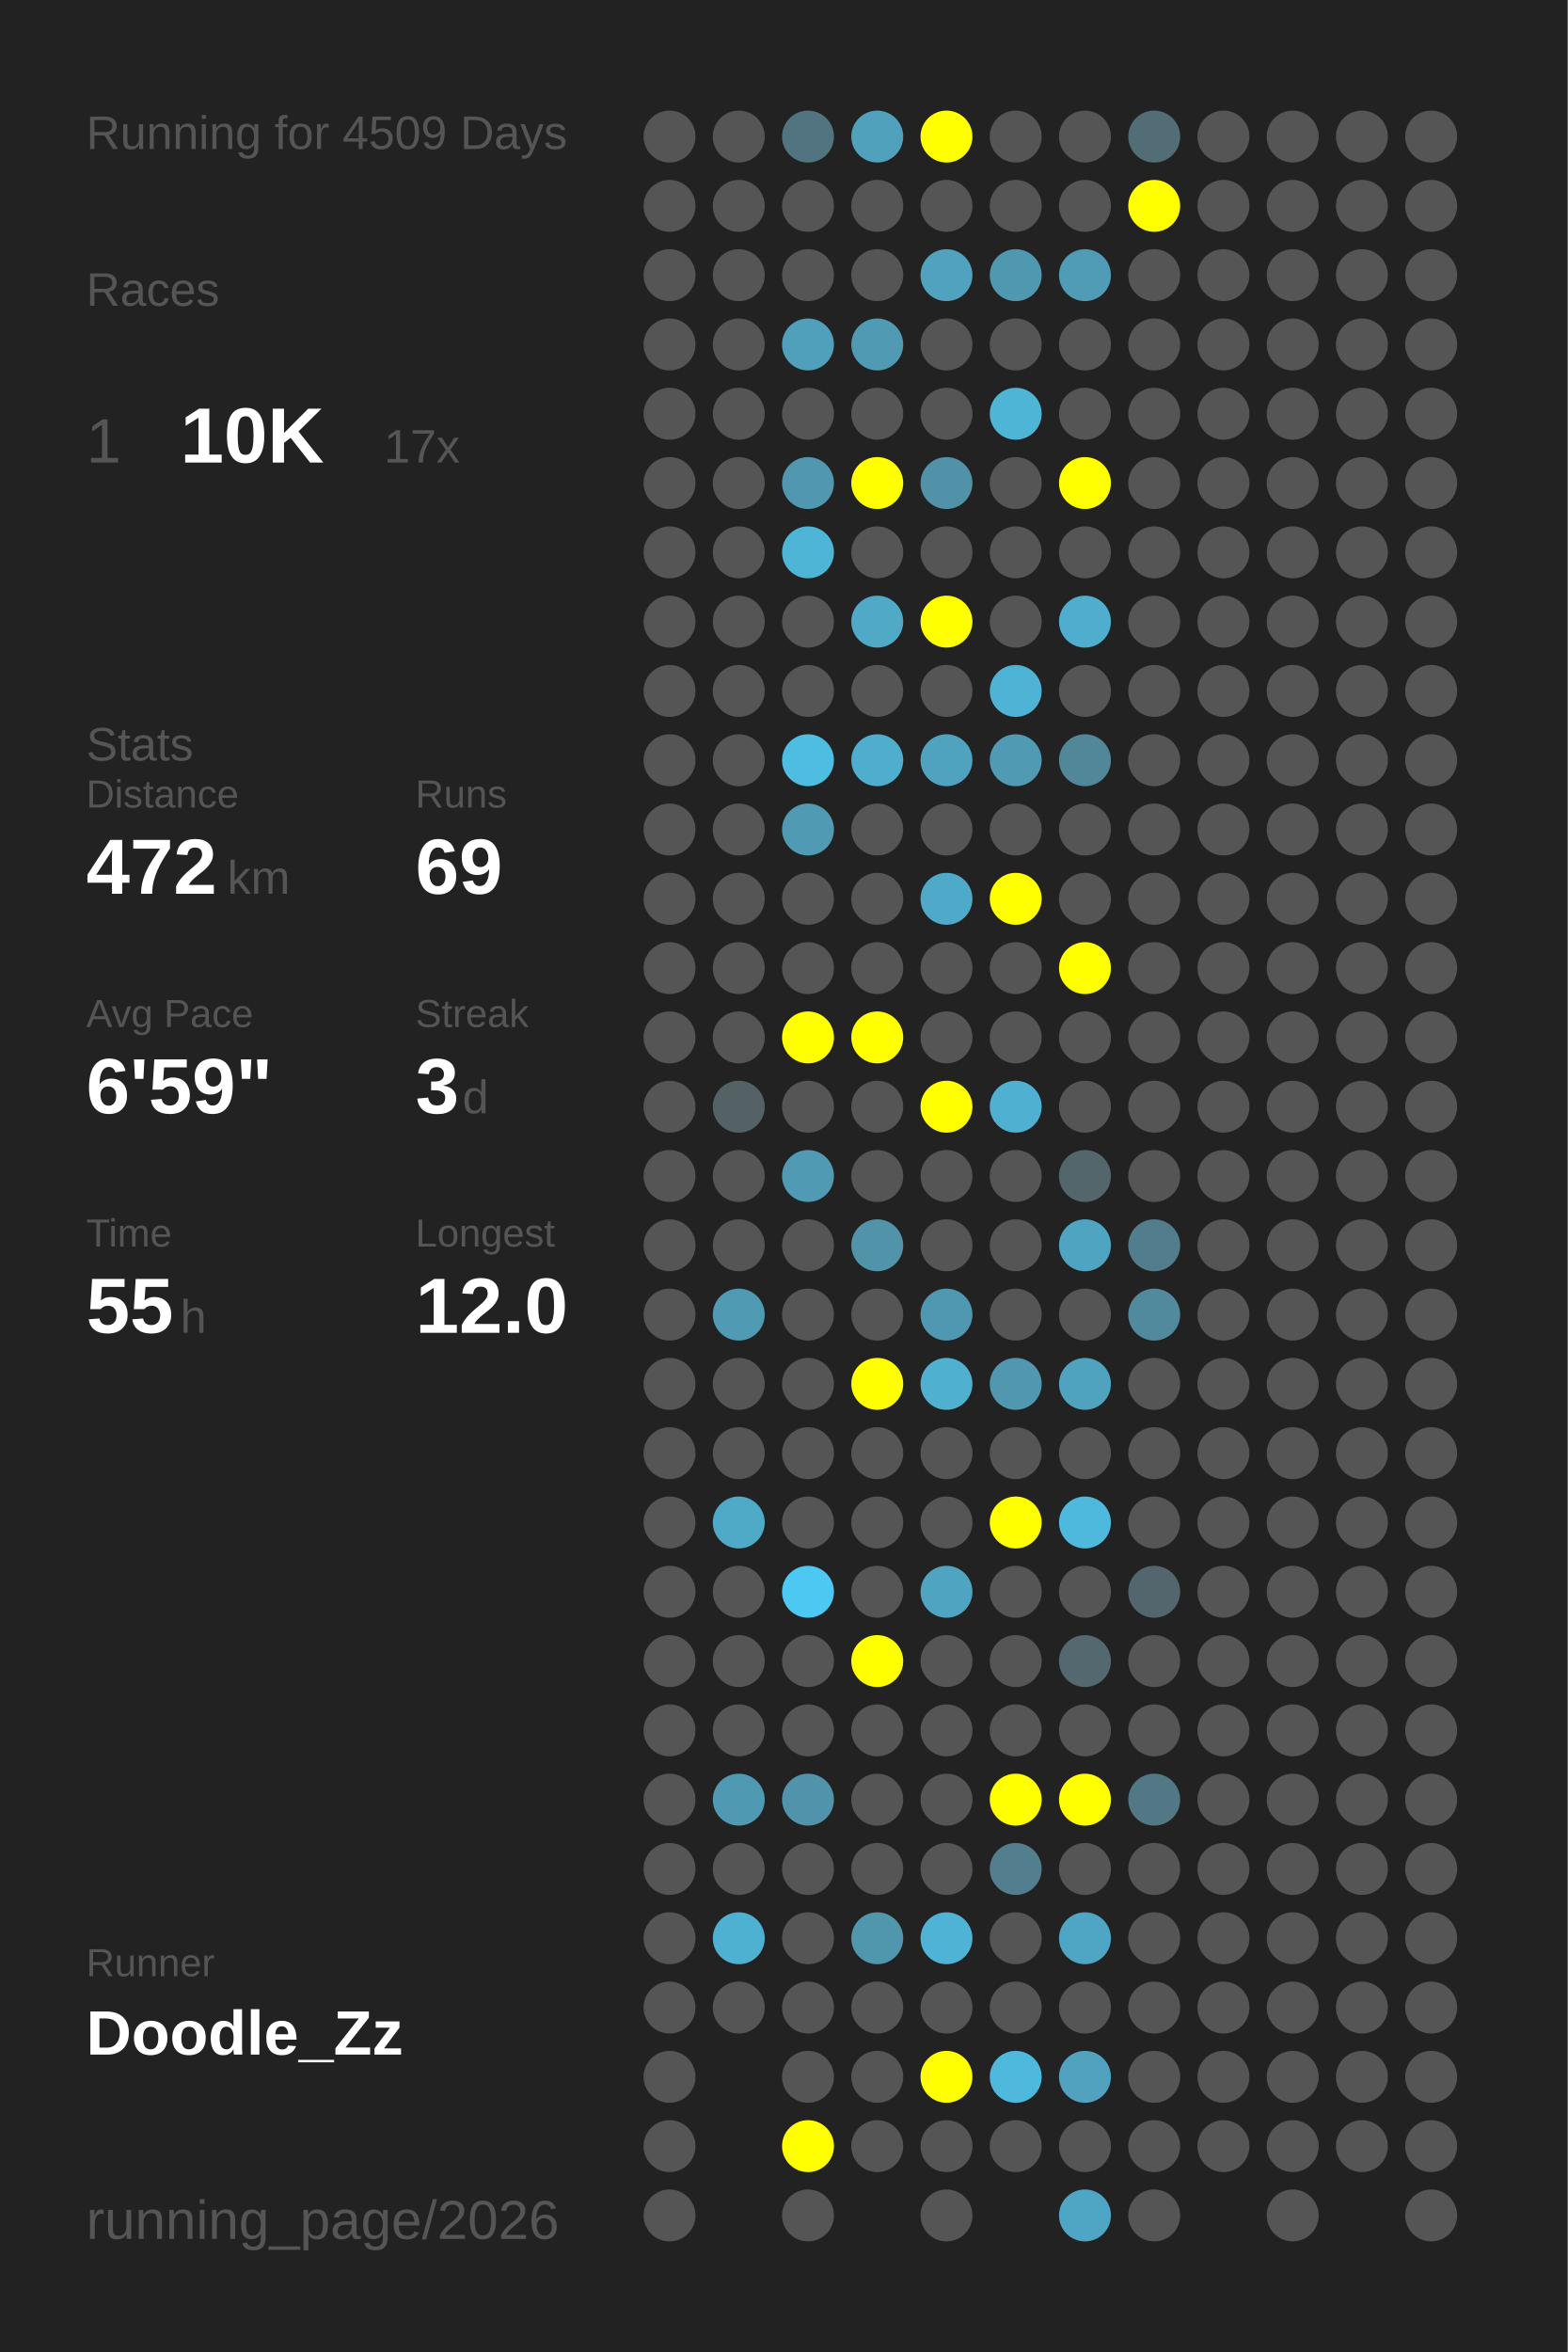
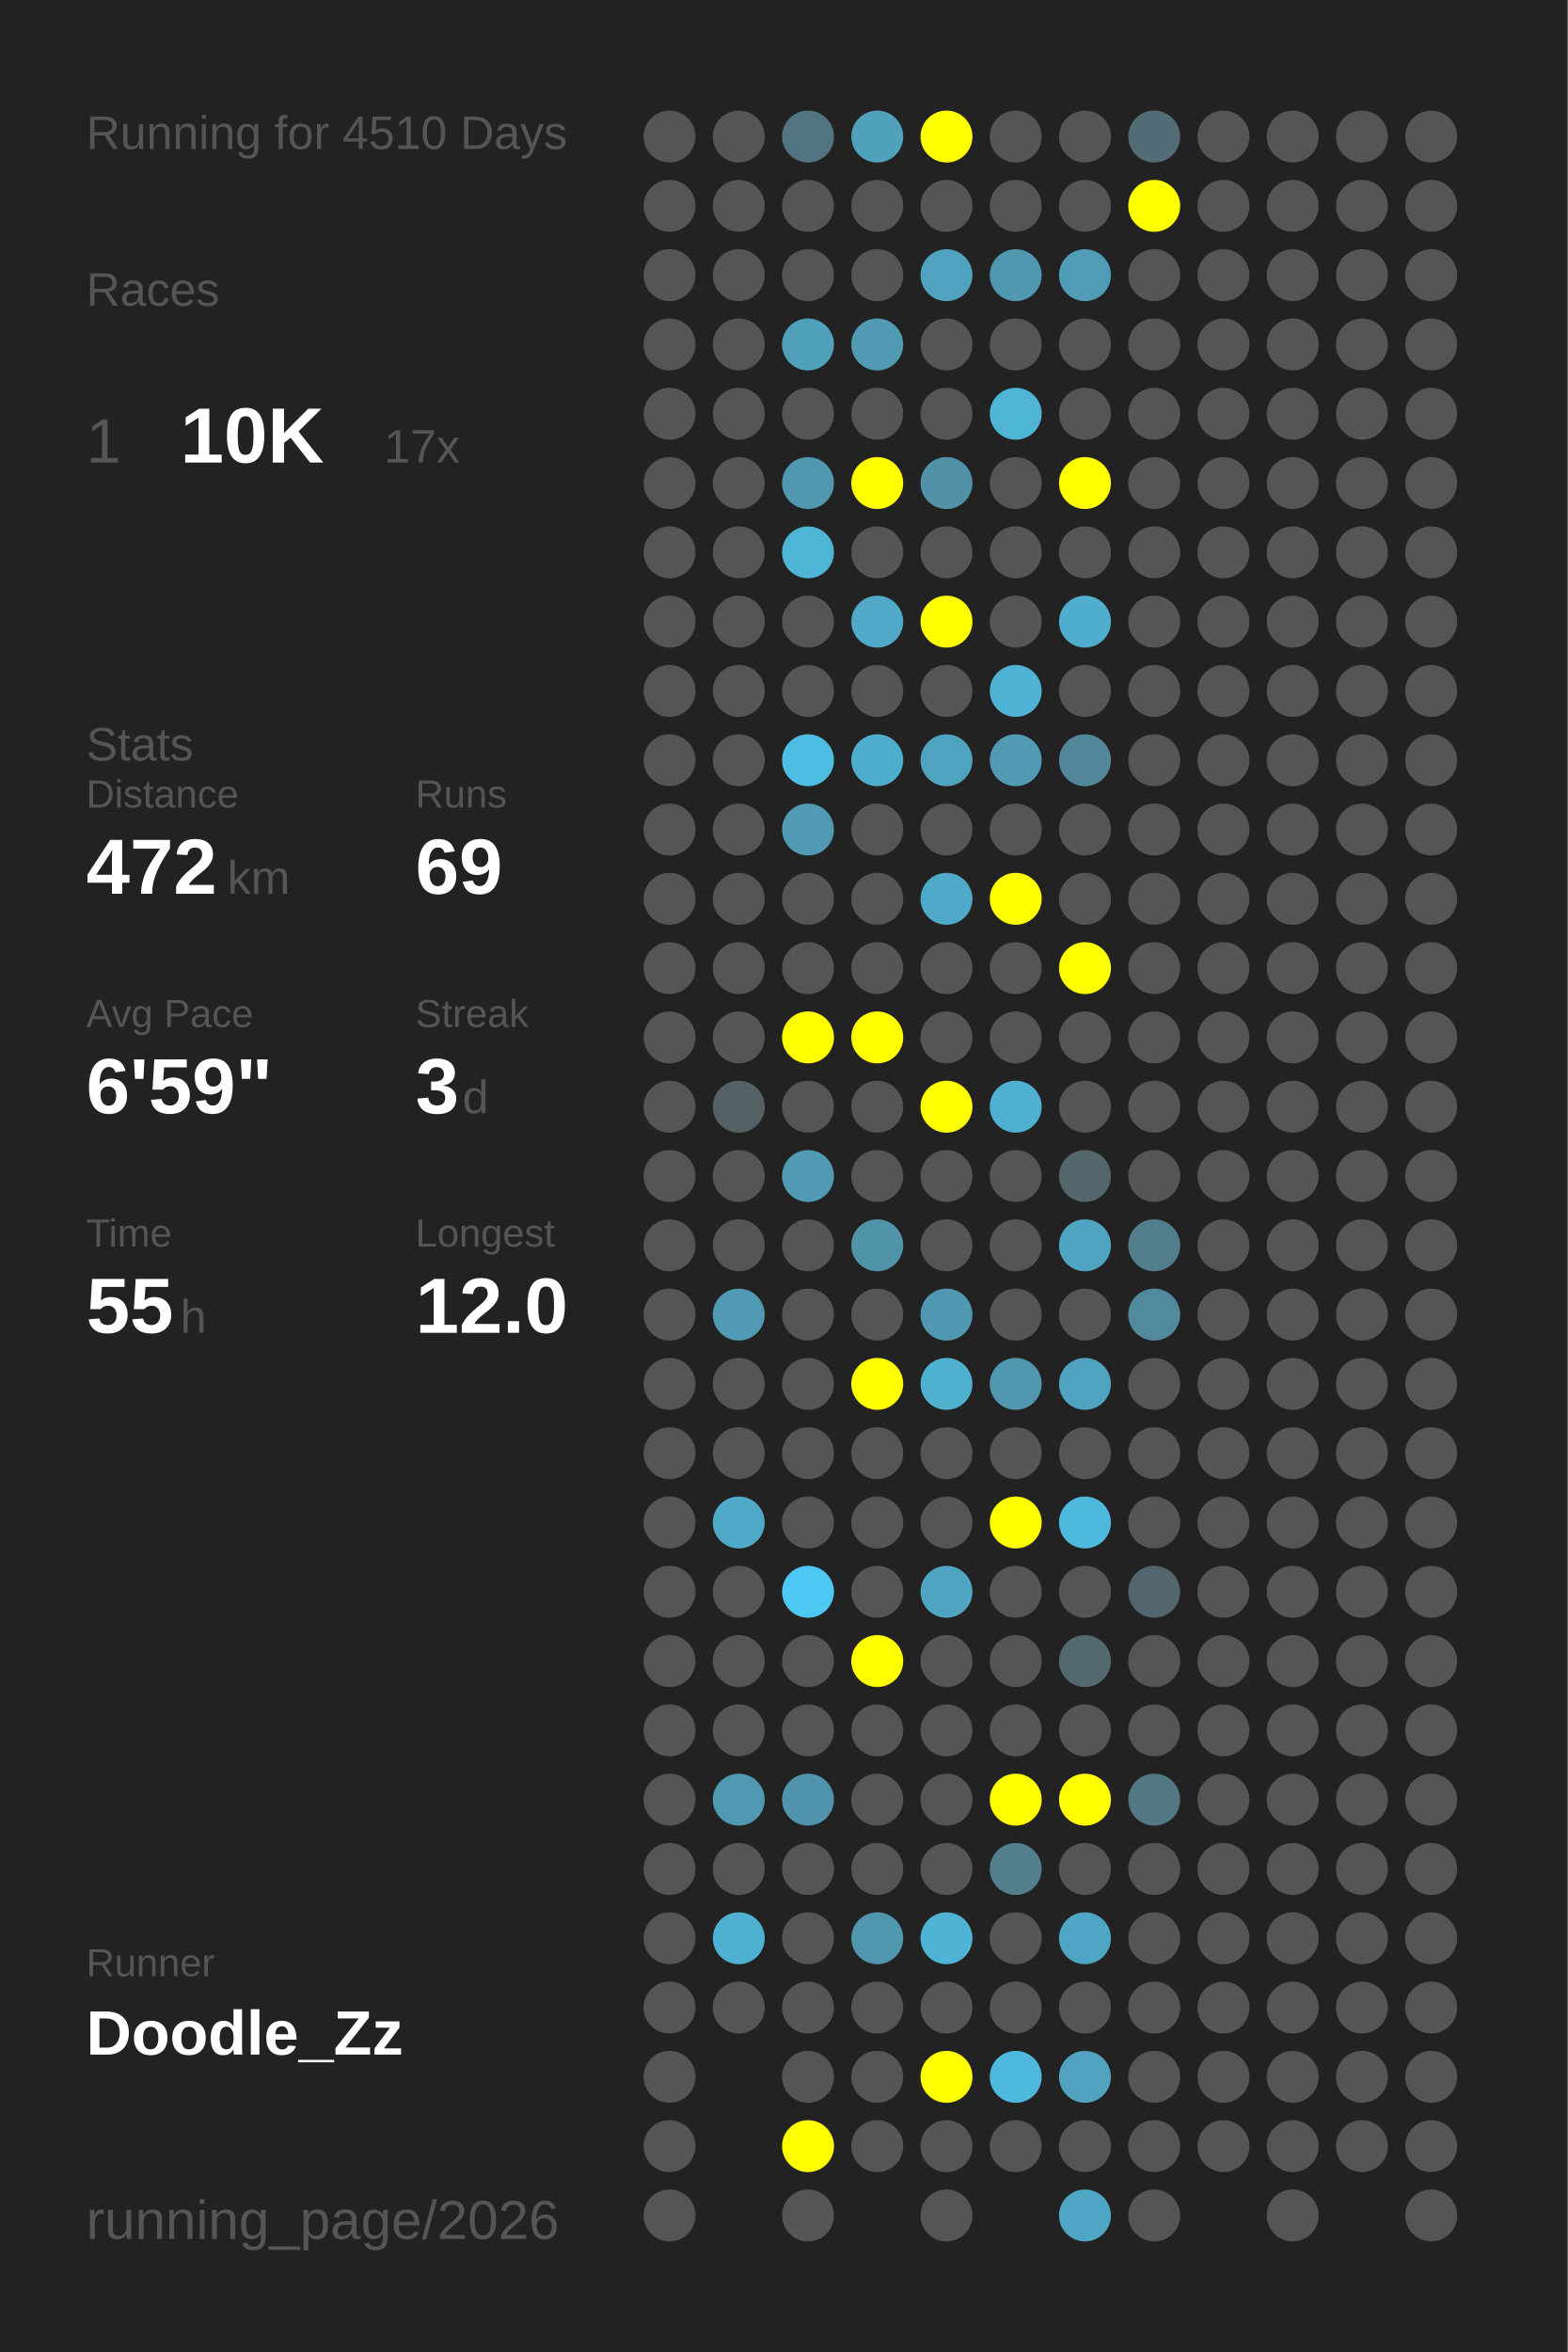
<svg xmlns="http://www.w3.org/2000/svg" baseProfile="full" height="300mm" version="1.1" viewBox="0,0,200,300" width="200mm">
  <defs />
  <rect fill="#222222" height="300" width="200" x="0" y="0" />
-   <text fill="#555555" style="font-size:6px; font-family:Arial;" x="11" y="19">Running for 4509 Days</text>
+   <text fill="#555555" style="font-size:6px; font-family:Arial;" x="11" y="19">Running for 4510 Days</text>
  <text fill="#555555" style="font-size:6px; font-family:Arial;" x="11" y="39">Races</text>
  <text fill="#555555" style="font-size:8px; font-family:Arial;" x="11" y="59">1</text>
  <text fill="#FFFFFF" style="font-size:10px; font-family:Arial; font-weight:bold;" x="23" y="59">10K</text>
  <text fill="#555555" style="font-size:6px; font-family:Arial;" x="49" y="59">17x</text>
  <text fill="#555555" style="font-size:6px; font-family:Arial;" x="11" y="97">Stats</text>
  <text fill="#555555" style="font-size:5px; font-family:Arial;" x="11" y="103">Distance</text>
  <text fill="#FFFFFF" style="font-size:10px; font-family:Arial; font-weight:bold;" x="11" y="114">472</text>
  <text fill="#555555" style="font-size:6px; font-family:Arial;" x="29" y="114">km</text>
  <text fill="#555555" style="font-size:5px; font-family:Arial;" x="53" y="103">Runs</text>
  <text fill="#FFFFFF" style="font-size:10px; font-family:Arial; font-weight:bold;" x="53" y="114">69</text>
  <text fill="#555555" style="font-size:5px; font-family:Arial;" x="11" y="131">Avg Pace</text>
  <text fill="#FFFFFF" style="font-size:10px; font-family:Arial; font-weight:bold;" x="11" y="142">6'59"</text>
  <text fill="#555555" style="font-size:5px; font-family:Arial;" x="53" y="131">Streak</text>
  <text fill="#FFFFFF" style="font-size:10px; font-family:Arial; font-weight:bold;" x="53" y="142">3</text>
  <text fill="#555555" style="font-size:6px; font-family:Arial;" x="59" y="142">d</text>
  <text fill="#555555" style="font-size:5px; font-family:Arial;" x="11" y="159">Time</text>
  <text fill="#FFFFFF" style="font-size:10px; font-family:Arial; font-weight:bold;" x="11" y="170">55</text>
  <text fill="#555555" style="font-size:6px; font-family:Arial;" x="23" y="170">h</text>
  <text fill="#555555" style="font-size:5px; font-family:Arial;" x="53" y="159">Longest</text>
  <text fill="#FFFFFF" style="font-size:10px; font-family:Arial; font-weight:bold;" x="53" y="170">12.0</text>
  <text fill="#555555" style="font-size:5px; font-family:Arial;" x="11" y="252.065">Runner</text>
  <text fill="#FFFFFF" style="font-size:8px; font-family:Arial; font-weight:bold;" x="11" y="262.065">Doodle_Zz</text>
  <text fill="#555555" style="font-size:7px; font-family:Arial;" x="11" y="285.581">running_page/2026</text>
  <circle cx="85.417" cy="17.419" fill="#555555" r="3.312" />
  <circle cx="85.417" cy="26.258" fill="#555555" r="3.312" />
  <circle cx="85.417" cy="35.097" fill="#555555" r="3.312" />
  <circle cx="85.417" cy="43.935" fill="#555555" r="3.312" />
  <circle cx="85.417" cy="52.774" fill="#555555" r="3.312" />
  <circle cx="85.417" cy="61.613" fill="#555555" r="3.312" />
  <circle cx="85.417" cy="70.452" fill="#555555" r="3.312" />
  <circle cx="85.417" cy="79.29" fill="#555555" r="3.312" />
  <circle cx="85.417" cy="88.129" fill="#555555" r="3.312" />
  <circle cx="85.417" cy="96.968" fill="#555555" r="3.312" />
  <circle cx="85.417" cy="105.806" fill="#555555" r="3.312" />
  <circle cx="85.417" cy="114.645" fill="#555555" r="3.312" />
  <circle cx="85.417" cy="123.484" fill="#555555" r="3.312" />
  <circle cx="85.417" cy="132.323" fill="#555555" r="3.312" />
  <circle cx="85.417" cy="141.161" fill="#555555" r="3.312" />
  <circle cx="85.417" cy="150" fill="#555555" r="3.312" />
  <circle cx="85.417" cy="158.839" fill="#555555" r="3.312" />
  <circle cx="85.417" cy="167.677" fill="#555555" r="3.312" />
  <circle cx="85.417" cy="176.516" fill="#555555" r="3.312" />
  <circle cx="85.417" cy="185.355" fill="#555555" r="3.312" />
  <circle cx="85.417" cy="194.194" fill="#555555" r="3.312" />
  <circle cx="85.417" cy="203.032" fill="#555555" r="3.312" />
  <circle cx="85.417" cy="211.871" fill="#555555" r="3.312" />
  <circle cx="85.417" cy="220.71" fill="#555555" r="3.312" />
  <circle cx="85.417" cy="229.548" fill="#555555" r="3.312" />
  <circle cx="85.417" cy="238.387" fill="#555555" r="3.312" />
  <circle cx="85.417" cy="247.226" fill="#555555" r="3.312" />
  <circle cx="85.417" cy="256.065" fill="#555555" r="3.312" />
  <circle cx="85.417" cy="264.903" fill="#555555" r="3.312" />
  <circle cx="85.417" cy="273.742" fill="#555555" r="3.312" />
  <circle cx="85.417" cy="282.581" fill="#555555" r="3.312" />
  <circle cx="94.25" cy="17.419" fill="#555555" r="3.312" />
  <circle cx="94.25" cy="26.258" fill="#555555" r="3.312" />
  <circle cx="94.25" cy="35.097" fill="#555555" r="3.312" />
  <circle cx="94.25" cy="43.935" fill="#555555" r="3.312" />
  <circle cx="94.25" cy="52.774" fill="#555555" r="3.312" />
  <circle cx="94.25" cy="61.613" fill="#555555" r="3.312" />
  <circle cx="94.25" cy="70.452" fill="#555555" r="3.312" />
  <circle cx="94.25" cy="79.29" fill="#555555" r="3.312" />
  <circle cx="94.25" cy="88.129" fill="#555555" r="3.312" />
  <circle cx="94.25" cy="96.968" fill="#555555" r="3.312" />
  <circle cx="94.25" cy="105.806" fill="#555555" r="3.312" />
  <circle cx="94.25" cy="114.645" fill="#555555" r="3.312" />
  <circle cx="94.25" cy="123.484" fill="#555555" r="3.312" />
  <circle cx="94.25" cy="132.323" fill="#555555" r="3.312" />
  <circle cx="94.25" cy="141.161" fill="#546266" r="3.312" />
  <circle cx="94.25" cy="150" fill="#555555" r="3.312" />
  <circle cx="94.25" cy="158.839" fill="#555555" r="3.312" />
  <circle cx="94.25" cy="167.677" fill="#509ab3" r="3.312" />
  <circle cx="94.25" cy="176.516" fill="#555555" r="3.312" />
  <circle cx="94.25" cy="185.355" fill="#555555" r="3.312" />
  <circle cx="94.25" cy="194.194" fill="#4faac8" r="3.312" />
  <circle cx="94.25" cy="203.032" fill="#555555" r="3.312" />
  <circle cx="94.25" cy="211.871" fill="#555555" r="3.312" />
  <circle cx="94.25" cy="220.71" fill="#555555" r="3.312" />
  <circle cx="94.25" cy="229.548" fill="#5099b2" r="3.312" />
  <circle cx="94.25" cy="238.387" fill="#555555" r="3.312" />
  <circle cx="94.25" cy="247.226" fill="#4fb1d2" r="3.312" />
  <circle cx="94.25" cy="256.065" fill="#555555" r="3.312" />
  <circle cx="103.083" cy="17.419" fill="#527480" r="3.312" />
  <circle cx="103.083" cy="26.258" fill="#555555" r="3.312" />
  <circle cx="103.083" cy="35.097" fill="#555555" r="3.312" />
  <circle cx="103.083" cy="43.935" fill="#50a0bb" r="3.312" />
  <circle cx="103.083" cy="52.774" fill="#555555" r="3.312" />
  <circle cx="103.083" cy="61.613" fill="#5097af" r="3.312" />
  <circle cx="103.083" cy="70.452" fill="#4eb5d7" r="3.312" />
  <circle cx="103.083" cy="79.29" fill="#555555" r="3.312" />
  <circle cx="103.083" cy="88.129" fill="#555555" r="3.312" />
  <circle cx="103.083" cy="96.968" fill="#4ebde2" r="3.312" />
  <circle cx="103.083" cy="105.806" fill="#509ab3" r="3.312" />
  <circle cx="103.083" cy="114.645" fill="#555555" r="3.312" />
  <circle cx="103.083" cy="123.484" fill="#555555" r="3.312" />
  <circle cx="103.083" cy="132.323" fill="#FFFF00" r="3.312" />
  <circle cx="103.083" cy="141.161" fill="#555555" r="3.312" />
  <circle cx="103.083" cy="150" fill="#509ab3" r="3.312" />
  <circle cx="103.083" cy="158.839" fill="#555555" r="3.312" />
  <circle cx="103.083" cy="167.677" fill="#555555" r="3.312" />
  <circle cx="103.083" cy="176.516" fill="#555555" r="3.312" />
  <circle cx="103.083" cy="185.355" fill="#555555" r="3.312" />
  <circle cx="103.083" cy="194.194" fill="#555555" r="3.312" />
  <circle cx="103.083" cy="203.032" fill="#4dc8f2" r="3.312" />
  <circle cx="103.083" cy="211.871" fill="#555555" r="3.312" />
  <circle cx="103.083" cy="220.71" fill="#555555" r="3.312" />
  <circle cx="103.083" cy="229.548" fill="#5093aa" r="3.312" />
  <circle cx="103.083" cy="238.387" fill="#555555" r="3.312" />
  <circle cx="103.083" cy="247.226" fill="#555555" r="3.312" />
  <circle cx="103.083" cy="256.065" fill="#555555" r="3.312" />
  <circle cx="103.083" cy="264.903" fill="#555555" r="3.312" />
  <circle cx="103.083" cy="273.742" fill="#FFFF00" r="3.312" />
  <circle cx="103.083" cy="282.581" fill="#555555" r="3.312" />
  <circle cx="111.917" cy="17.419" fill="#50a1bc" r="3.312" />
  <circle cx="111.917" cy="26.258" fill="#555555" r="3.312" />
  <circle cx="111.917" cy="35.097" fill="#555555" r="3.312" />
  <circle cx="111.917" cy="43.935" fill="#509ab3" r="3.312" />
  <circle cx="111.917" cy="52.774" fill="#555555" r="3.312" />
  <circle cx="111.917" cy="61.613" fill="#FFFF00" r="3.312" />
  <circle cx="111.917" cy="70.452" fill="#555555" r="3.312" />
  <circle cx="111.917" cy="79.29" fill="#4fa9c7" r="3.312" />
  <circle cx="111.917" cy="88.129" fill="#555555" r="3.312" />
  <circle cx="111.917" cy="96.968" fill="#4fadcd" r="3.312" />
  <circle cx="111.917" cy="105.806" fill="#555555" r="3.312" />
  <circle cx="111.917" cy="114.645" fill="#555555" r="3.312" />
  <circle cx="111.917" cy="123.484" fill="#555555" r="3.312" />
  <circle cx="111.917" cy="132.323" fill="#FFFF00" r="3.312" />
  <circle cx="111.917" cy="141.161" fill="#555555" r="3.312" />
  <circle cx="111.917" cy="150" fill="#555555" r="3.312" />
  <circle cx="111.917" cy="158.839" fill="#5193a9" r="3.312" />
  <circle cx="111.917" cy="167.677" fill="#555555" r="3.312" />
  <circle cx="111.917" cy="176.516" fill="#FFFF00" r="3.312" />
  <circle cx="111.917" cy="185.355" fill="#555555" r="3.312" />
  <circle cx="111.917" cy="194.194" fill="#555555" r="3.312" />
  <circle cx="111.917" cy="203.032" fill="#555555" r="3.312" />
  <circle cx="111.917" cy="211.871" fill="#FFFF00" r="3.312" />
  <circle cx="111.917" cy="220.71" fill="#555555" r="3.312" />
  <circle cx="111.917" cy="229.548" fill="#555555" r="3.312" />
  <circle cx="111.917" cy="238.387" fill="#555555" r="3.312" />
  <circle cx="111.917" cy="247.226" fill="#5096ad" r="3.312" />
  <circle cx="111.917" cy="256.065" fill="#555555" r="3.312" />
  <circle cx="111.917" cy="264.903" fill="#555555" r="3.312" />
  <circle cx="111.917" cy="273.742" fill="#555555" r="3.312" />
  <circle cx="120.75" cy="17.419" fill="#FFFF00" r="3.312" />
  <circle cx="120.75" cy="26.258" fill="#555555" r="3.312" />
  <circle cx="120.75" cy="35.097" fill="#50a2be" r="3.312" />
  <circle cx="120.75" cy="43.935" fill="#555555" r="3.312" />
  <circle cx="120.75" cy="52.774" fill="#555555" r="3.312" />
  <circle cx="120.75" cy="61.613" fill="#5192a8" r="3.312" />
  <circle cx="120.75" cy="70.452" fill="#555555" r="3.312" />
  <circle cx="120.75" cy="79.29" fill="#FFFF00" r="3.312" />
  <circle cx="120.75" cy="88.129" fill="#555555" r="3.312" />
  <circle cx="120.75" cy="96.968" fill="#4fa3bf" r="3.312" />
  <circle cx="120.75" cy="105.806" fill="#555555" r="3.312" />
  <circle cx="120.75" cy="114.645" fill="#4faac9" r="3.312" />
  <circle cx="120.75" cy="123.484" fill="#555555" r="3.312" />
  <circle cx="120.75" cy="132.323" fill="#555555" r="3.312" />
  <circle cx="120.75" cy="141.161" fill="#FFFF00" r="3.312" />
  <circle cx="120.75" cy="150" fill="#555555" r="3.312" />
  <circle cx="120.75" cy="158.839" fill="#555555" r="3.312" />
  <circle cx="120.75" cy="167.677" fill="#5098b1" r="3.312" />
  <circle cx="120.75" cy="176.516" fill="#4fb0d0" r="3.312" />
  <circle cx="120.75" cy="185.355" fill="#555555" r="3.312" />
  <circle cx="120.75" cy="194.194" fill="#555555" r="3.312" />
  <circle cx="120.75" cy="203.032" fill="#4fa5c1" r="3.312" />
  <circle cx="120.75" cy="211.871" fill="#555555" r="3.312" />
  <circle cx="120.75" cy="220.71" fill="#555555" r="3.312" />
  <circle cx="120.75" cy="229.548" fill="#555555" r="3.312" />
  <circle cx="120.75" cy="238.387" fill="#555555" r="3.312" />
  <circle cx="120.75" cy="247.226" fill="#4eb3d4" r="3.312" />
  <circle cx="120.75" cy="256.065" fill="#555555" r="3.312" />
  <circle cx="120.75" cy="264.903" fill="#FFFF00" r="3.312" />
  <circle cx="120.75" cy="273.742" fill="#555555" r="3.312" />
  <circle cx="120.75" cy="282.581" fill="#555555" r="3.312" />
  <circle cx="129.583" cy="17.419" fill="#555555" r="3.312" />
  <circle cx="129.583" cy="26.258" fill="#555555" r="3.312" />
  <circle cx="129.583" cy="35.097" fill="#5098b0" r="3.312" />
  <circle cx="129.583" cy="43.935" fill="#555555" r="3.312" />
  <circle cx="129.583" cy="52.774" fill="#4eb5d7" r="3.312" />
  <circle cx="129.583" cy="61.613" fill="#555555" r="3.312" />
  <circle cx="129.583" cy="70.452" fill="#555555" r="3.312" />
  <circle cx="129.583" cy="79.29" fill="#555555" r="3.312" />
  <circle cx="129.583" cy="88.129" fill="#4eb3d5" r="3.312" />
  <circle cx="129.583" cy="96.968" fill="#509ab3" r="3.312" />
  <circle cx="129.583" cy="105.806" fill="#555555" r="3.312" />
  <circle cx="129.583" cy="114.645" fill="#FFFF00" r="3.312" />
  <circle cx="129.583" cy="123.484" fill="#555555" r="3.312" />
  <circle cx="129.583" cy="132.323" fill="#555555" r="3.312" />
  <circle cx="129.583" cy="141.161" fill="#4fb0d1" r="3.312" />
  <circle cx="129.583" cy="150" fill="#555555" r="3.312" />
  <circle cx="129.583" cy="158.839" fill="#555555" r="3.312" />
  <circle cx="129.583" cy="167.677" fill="#555555" r="3.312" />
  <circle cx="129.583" cy="176.516" fill="#5097af" r="3.312" />
  <circle cx="129.583" cy="185.355" fill="#555555" r="3.312" />
  <circle cx="129.583" cy="194.194" fill="#FFFF00" r="3.312" />
  <circle cx="129.583" cy="203.032" fill="#555555" r="3.312" />
  <circle cx="129.583" cy="211.871" fill="#555555" r="3.312" />
  <circle cx="129.583" cy="220.71" fill="#555555" r="3.312" />
  <circle cx="129.583" cy="229.548" fill="#FFFF00" r="3.312" />
  <circle cx="129.583" cy="238.387" fill="#527e8d" r="3.312" />
  <circle cx="129.583" cy="247.226" fill="#555555" r="3.312" />
  <circle cx="129.583" cy="256.065" fill="#555555" r="3.312" />
  <circle cx="129.583" cy="264.903" fill="#4eb9dd" r="3.312" />
  <circle cx="129.583" cy="273.742" fill="#555555" r="3.312" />
  <circle cx="138.417" cy="17.419" fill="#555555" r="3.312" />
  <circle cx="138.417" cy="26.258" fill="#555555" r="3.312" />
  <circle cx="138.417" cy="35.097" fill="#509bb5" r="3.312" />
  <circle cx="138.417" cy="43.935" fill="#555555" r="3.312" />
  <circle cx="138.417" cy="52.774" fill="#555555" r="3.312" />
  <circle cx="138.417" cy="61.613" fill="#FFFF00" r="3.312" />
  <circle cx="138.417" cy="70.452" fill="#555555" r="3.312" />
  <circle cx="138.417" cy="79.29" fill="#4faece" r="3.312" />
  <circle cx="138.417" cy="88.129" fill="#555555" r="3.312" />
  <circle cx="138.417" cy="96.968" fill="#518799" r="3.312" />
  <circle cx="138.417" cy="105.806" fill="#555555" r="3.312" />
  <circle cx="138.417" cy="114.645" fill="#555555" r="3.312" />
  <circle cx="138.417" cy="123.484" fill="#FFFF00" r="3.312" />
  <circle cx="138.417" cy="132.323" fill="#555555" r="3.312" />
  <circle cx="138.417" cy="141.161" fill="#555555" r="3.312" />
  <circle cx="138.417" cy="150" fill="#53666c" r="3.312" />
  <circle cx="138.417" cy="158.839" fill="#4fa5c1" r="3.312" />
  <circle cx="138.417" cy="167.677" fill="#555555" r="3.312" />
  <circle cx="138.417" cy="176.516" fill="#4fa3bf" r="3.312" />
  <circle cx="138.417" cy="185.355" fill="#555555" r="3.312" />
  <circle cx="138.417" cy="194.194" fill="#4eb9dd" r="3.312" />
  <circle cx="138.417" cy="203.032" fill="#555555" r="3.312" />
  <circle cx="138.417" cy="211.871" fill="#53686f" r="3.312" />
  <circle cx="138.417" cy="220.71" fill="#555555" r="3.312" />
  <circle cx="138.417" cy="229.548" fill="#FFFF00" r="3.312" />
  <circle cx="138.417" cy="238.387" fill="#555555" r="3.312" />
  <circle cx="138.417" cy="247.226" fill="#4fa6c4" r="3.312" />
  <circle cx="138.417" cy="256.065" fill="#555555" r="3.312" />
  <circle cx="138.417" cy="264.903" fill="#50a2be" r="3.312" />
  <circle cx="138.417" cy="273.742" fill="#555555" r="3.312" />
  <circle cx="138.417" cy="282.581" fill="#4fa6c4" r="3.312" />
  <circle cx="147.25" cy="17.419" fill="#536d76" r="3.312" />
  <circle cx="147.25" cy="26.258" fill="#FFFF00" r="3.312" />
  <circle cx="147.25" cy="35.097" fill="#555555" r="3.312" />
  <circle cx="147.25" cy="43.935" fill="#555555" r="3.312" />
  <circle cx="147.25" cy="52.774" fill="#555555" r="3.312" />
  <circle cx="147.25" cy="61.613" fill="#555555" r="3.312" />
  <circle cx="147.25" cy="70.452" fill="#555555" r="3.312" />
  <circle cx="147.25" cy="79.29" fill="#555555" r="3.312" />
  <circle cx="147.25" cy="88.129" fill="#555555" r="3.312" />
  <circle cx="147.25" cy="96.968" fill="#555555" r="3.312" />
  <circle cx="147.25" cy="105.806" fill="#555555" r="3.312" />
  <circle cx="147.25" cy="114.645" fill="#555555" r="3.312" />
  <circle cx="147.25" cy="123.484" fill="#555555" r="3.312" />
  <circle cx="147.25" cy="132.323" fill="#555555" r="3.312" />
  <circle cx="147.25" cy="141.161" fill="#555555" r="3.312" />
  <circle cx="147.25" cy="150" fill="#555555" r="3.312" />
  <circle cx="147.25" cy="158.839" fill="#527d8c" r="3.312" />
  <circle cx="147.25" cy="167.677" fill="#518a9d" r="3.312" />
  <circle cx="147.25" cy="176.516" fill="#555555" r="3.312" />
  <circle cx="147.25" cy="185.355" fill="#555555" r="3.312" />
  <circle cx="147.25" cy="194.194" fill="#555555" r="3.312" />
  <circle cx="147.25" cy="203.032" fill="#53666d" r="3.312" />
  <circle cx="147.25" cy="211.871" fill="#555555" r="3.312" />
  <circle cx="147.25" cy="220.71" fill="#555555" r="3.312" />
  <circle cx="147.25" cy="229.548" fill="#527885" r="3.312" />
  <circle cx="147.25" cy="238.387" fill="#555555" r="3.312" />
  <circle cx="147.25" cy="247.226" fill="#555555" r="3.312" />
  <circle cx="147.25" cy="256.065" fill="#555555" r="3.312" />
  <circle cx="147.25" cy="264.903" fill="#555555" r="3.312" />
  <circle cx="147.25" cy="273.742" fill="#555555" r="3.312" />
  <circle cx="147.25" cy="282.581" fill="#555555" r="3.312" />
  <circle cx="156.083" cy="17.419" fill="#555555" r="3.312" />
  <circle cx="156.083" cy="26.258" fill="#555555" r="3.312" />
  <circle cx="156.083" cy="35.097" fill="#555555" r="3.312" />
  <circle cx="156.083" cy="43.935" fill="#555555" r="3.312" />
  <circle cx="156.083" cy="52.774" fill="#555555" r="3.312" />
  <circle cx="156.083" cy="61.613" fill="#555555" r="3.312" />
  <circle cx="156.083" cy="70.452" fill="#555555" r="3.312" />
  <circle cx="156.083" cy="79.29" fill="#555555" r="3.312" />
  <circle cx="156.083" cy="88.129" fill="#555555" r="3.312" />
  <circle cx="156.083" cy="96.968" fill="#555555" r="3.312" />
  <circle cx="156.083" cy="105.806" fill="#555555" r="3.312" />
  <circle cx="156.083" cy="114.645" fill="#555555" r="3.312" />
  <circle cx="156.083" cy="123.484" fill="#555555" r="3.312" />
  <circle cx="156.083" cy="132.323" fill="#555555" r="3.312" />
  <circle cx="156.083" cy="141.161" fill="#555555" r="3.312" />
  <circle cx="156.083" cy="150" fill="#555555" r="3.312" />
  <circle cx="156.083" cy="158.839" fill="#555555" r="3.312" />
  <circle cx="156.083" cy="167.677" fill="#555555" r="3.312" />
  <circle cx="156.083" cy="176.516" fill="#555555" r="3.312" />
  <circle cx="156.083" cy="185.355" fill="#555555" r="3.312" />
  <circle cx="156.083" cy="194.194" fill="#555555" r="3.312" />
  <circle cx="156.083" cy="203.032" fill="#555555" r="3.312" />
  <circle cx="156.083" cy="211.871" fill="#555555" r="3.312" />
  <circle cx="156.083" cy="220.71" fill="#555555" r="3.312" />
  <circle cx="156.083" cy="229.548" fill="#555555" r="3.312" />
  <circle cx="156.083" cy="238.387" fill="#555555" r="3.312" />
  <circle cx="156.083" cy="247.226" fill="#555555" r="3.312" />
  <circle cx="156.083" cy="256.065" fill="#555555" r="3.312" />
  <circle cx="156.083" cy="264.903" fill="#555555" r="3.312" />
  <circle cx="156.083" cy="273.742" fill="#555555" r="3.312" />
  <circle cx="164.917" cy="17.419" fill="#555555" r="3.312" />
  <circle cx="164.917" cy="26.258" fill="#555555" r="3.312" />
  <circle cx="164.917" cy="35.097" fill="#555555" r="3.312" />
  <circle cx="164.917" cy="43.935" fill="#555555" r="3.312" />
  <circle cx="164.917" cy="52.774" fill="#555555" r="3.312" />
  <circle cx="164.917" cy="61.613" fill="#555555" r="3.312" />
  <circle cx="164.917" cy="70.452" fill="#555555" r="3.312" />
  <circle cx="164.917" cy="79.29" fill="#555555" r="3.312" />
  <circle cx="164.917" cy="88.129" fill="#555555" r="3.312" />
  <circle cx="164.917" cy="96.968" fill="#555555" r="3.312" />
  <circle cx="164.917" cy="105.806" fill="#555555" r="3.312" />
  <circle cx="164.917" cy="114.645" fill="#555555" r="3.312" />
  <circle cx="164.917" cy="123.484" fill="#555555" r="3.312" />
  <circle cx="164.917" cy="132.323" fill="#555555" r="3.312" />
  <circle cx="164.917" cy="141.161" fill="#555555" r="3.312" />
  <circle cx="164.917" cy="150" fill="#555555" r="3.312" />
  <circle cx="164.917" cy="158.839" fill="#555555" r="3.312" />
  <circle cx="164.917" cy="167.677" fill="#555555" r="3.312" />
  <circle cx="164.917" cy="176.516" fill="#555555" r="3.312" />
  <circle cx="164.917" cy="185.355" fill="#555555" r="3.312" />
  <circle cx="164.917" cy="194.194" fill="#555555" r="3.312" />
  <circle cx="164.917" cy="203.032" fill="#555555" r="3.312" />
  <circle cx="164.917" cy="211.871" fill="#555555" r="3.312" />
  <circle cx="164.917" cy="220.71" fill="#555555" r="3.312" />
  <circle cx="164.917" cy="229.548" fill="#555555" r="3.312" />
  <circle cx="164.917" cy="238.387" fill="#555555" r="3.312" />
  <circle cx="164.917" cy="247.226" fill="#555555" r="3.312" />
  <circle cx="164.917" cy="256.065" fill="#555555" r="3.312" />
  <circle cx="164.917" cy="264.903" fill="#555555" r="3.312" />
  <circle cx="164.917" cy="273.742" fill="#555555" r="3.312" />
  <circle cx="164.917" cy="282.581" fill="#555555" r="3.312" />
  <circle cx="173.75" cy="17.419" fill="#555555" r="3.312" />
  <circle cx="173.75" cy="26.258" fill="#555555" r="3.312" />
  <circle cx="173.75" cy="35.097" fill="#555555" r="3.312" />
  <circle cx="173.75" cy="43.935" fill="#555555" r="3.312" />
  <circle cx="173.75" cy="52.774" fill="#555555" r="3.312" />
  <circle cx="173.75" cy="61.613" fill="#555555" r="3.312" />
  <circle cx="173.75" cy="70.452" fill="#555555" r="3.312" />
  <circle cx="173.75" cy="79.29" fill="#555555" r="3.312" />
  <circle cx="173.75" cy="88.129" fill="#555555" r="3.312" />
  <circle cx="173.75" cy="96.968" fill="#555555" r="3.312" />
  <circle cx="173.75" cy="105.806" fill="#555555" r="3.312" />
  <circle cx="173.75" cy="114.645" fill="#555555" r="3.312" />
  <circle cx="173.75" cy="123.484" fill="#555555" r="3.312" />
  <circle cx="173.75" cy="132.323" fill="#555555" r="3.312" />
  <circle cx="173.75" cy="141.161" fill="#555555" r="3.312" />
  <circle cx="173.75" cy="150" fill="#555555" r="3.312" />
  <circle cx="173.75" cy="158.839" fill="#555555" r="3.312" />
  <circle cx="173.75" cy="167.677" fill="#555555" r="3.312" />
  <circle cx="173.75" cy="176.516" fill="#555555" r="3.312" />
  <circle cx="173.75" cy="185.355" fill="#555555" r="3.312" />
  <circle cx="173.75" cy="194.194" fill="#555555" r="3.312" />
  <circle cx="173.75" cy="203.032" fill="#555555" r="3.312" />
  <circle cx="173.75" cy="211.871" fill="#555555" r="3.312" />
  <circle cx="173.75" cy="220.71" fill="#555555" r="3.312" />
  <circle cx="173.75" cy="229.548" fill="#555555" r="3.312" />
  <circle cx="173.75" cy="238.387" fill="#555555" r="3.312" />
  <circle cx="173.75" cy="247.226" fill="#555555" r="3.312" />
  <circle cx="173.75" cy="256.065" fill="#555555" r="3.312" />
  <circle cx="173.75" cy="264.903" fill="#555555" r="3.312" />
  <circle cx="173.75" cy="273.742" fill="#555555" r="3.312" />
  <circle cx="182.583" cy="17.419" fill="#555555" r="3.312" />
  <circle cx="182.583" cy="26.258" fill="#555555" r="3.312" />
  <circle cx="182.583" cy="35.097" fill="#555555" r="3.312" />
  <circle cx="182.583" cy="43.935" fill="#555555" r="3.312" />
  <circle cx="182.583" cy="52.774" fill="#555555" r="3.312" />
  <circle cx="182.583" cy="61.613" fill="#555555" r="3.312" />
  <circle cx="182.583" cy="70.452" fill="#555555" r="3.312" />
  <circle cx="182.583" cy="79.29" fill="#555555" r="3.312" />
  <circle cx="182.583" cy="88.129" fill="#555555" r="3.312" />
  <circle cx="182.583" cy="96.968" fill="#555555" r="3.312" />
  <circle cx="182.583" cy="105.806" fill="#555555" r="3.312" />
  <circle cx="182.583" cy="114.645" fill="#555555" r="3.312" />
  <circle cx="182.583" cy="123.484" fill="#555555" r="3.312" />
  <circle cx="182.583" cy="132.323" fill="#555555" r="3.312" />
  <circle cx="182.583" cy="141.161" fill="#555555" r="3.312" />
  <circle cx="182.583" cy="150" fill="#555555" r="3.312" />
  <circle cx="182.583" cy="158.839" fill="#555555" r="3.312" />
  <circle cx="182.583" cy="167.677" fill="#555555" r="3.312" />
  <circle cx="182.583" cy="176.516" fill="#555555" r="3.312" />
  <circle cx="182.583" cy="185.355" fill="#555555" r="3.312" />
  <circle cx="182.583" cy="194.194" fill="#555555" r="3.312" />
  <circle cx="182.583" cy="203.032" fill="#555555" r="3.312" />
  <circle cx="182.583" cy="211.871" fill="#555555" r="3.312" />
  <circle cx="182.583" cy="220.71" fill="#555555" r="3.312" />
  <circle cx="182.583" cy="229.548" fill="#555555" r="3.312" />
  <circle cx="182.583" cy="238.387" fill="#555555" r="3.312" />
  <circle cx="182.583" cy="247.226" fill="#555555" r="3.312" />
  <circle cx="182.583" cy="256.065" fill="#555555" r="3.312" />
  <circle cx="182.583" cy="264.903" fill="#555555" r="3.312" />
  <circle cx="182.583" cy="273.742" fill="#555555" r="3.312" />
  <circle cx="182.583" cy="282.581" fill="#555555" r="3.312" />
</svg>
